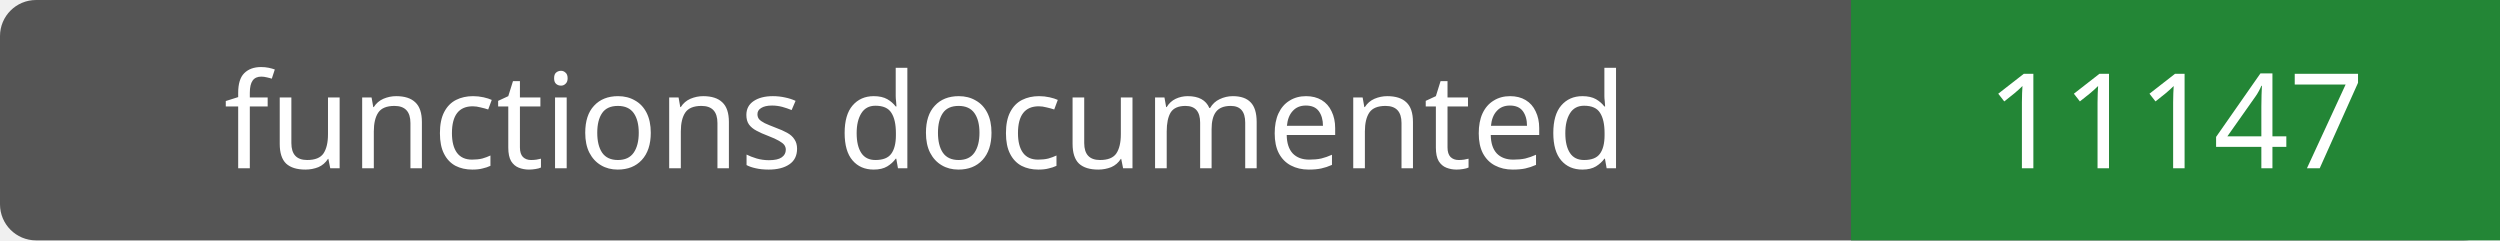
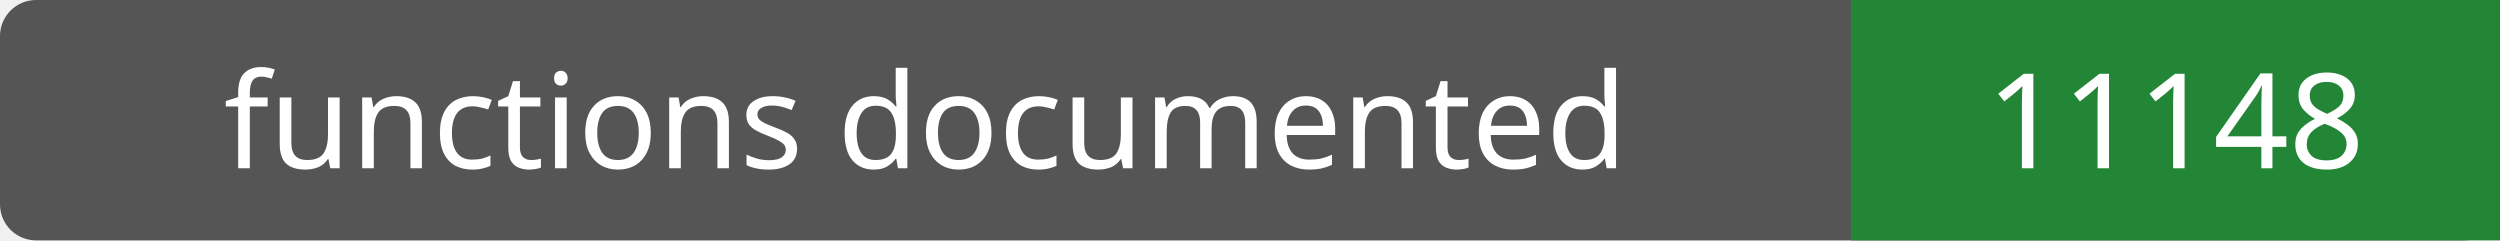
- <svg xmlns="http://www.w3.org/2000/svg" width="208" height="20" role="img" aria-label="functions documented: 11147">
+ <svg xmlns="http://www.w3.org/2000/svg" width="208" height="20" role="img" aria-label="functions documented: 11148">
  <rect width="208" height="20" rx="3" fill="#555" />
  <path fill="#238636" d="M154 0h54v20H154z" />
  <g fill="#fff" text-anchor="middle" font-family="Verdana,sans-serif" font-size="11">
    <text x="77.0" y="14">functions documented</text>
-     <text x="181.0" y="14">11147</text>
+     <text x="181.0" y="14">11148</text>
  </g>
</svg>
